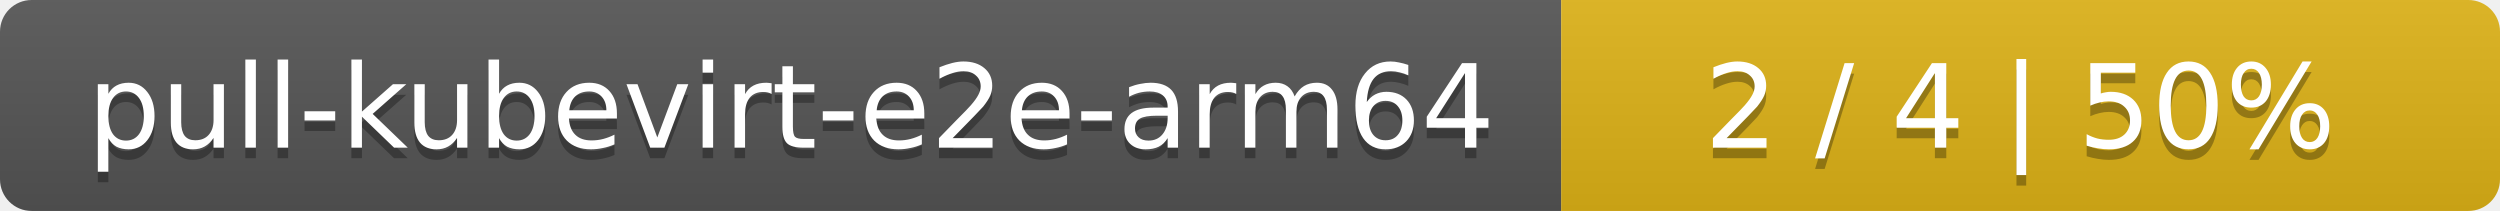
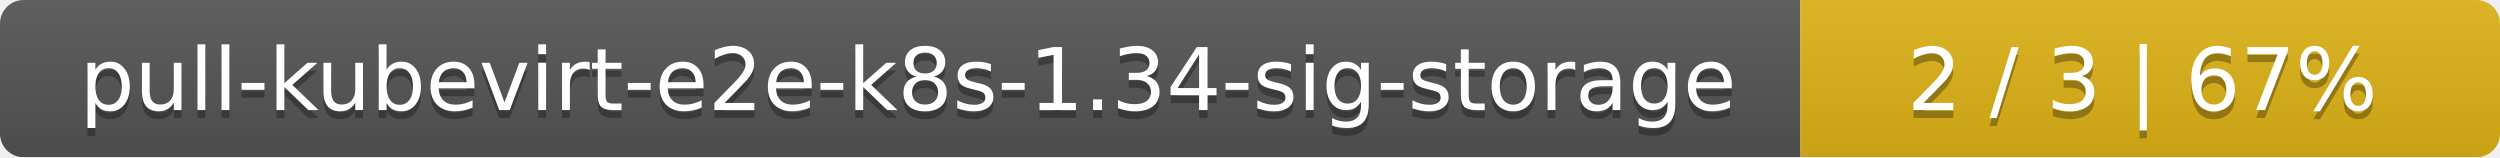
- <svg xmlns="http://www.w3.org/2000/svg" width="237" height="20">
+ <svg xmlns="http://www.w3.org/2000/svg" width="318" height="20">
  <linearGradient id="smooth" x2="0" y2="100%">
    <stop offset="0" stop-color="#bbb" stop-opacity=".1" />
    <stop offset="1" stop-opacity=".1" />
  </linearGradient>
  <mask id="round">
-     <rect width="237" height="20" rx="3" fill="#fff" />
+     <rect width="318" height="20" rx="3" fill="#fff" />
  </mask>
  <g mask="url(#round)">
-     <rect width="148" height="20" fill="#555" />
-     <rect x="148" width="89" height="20" fill="#dfb317" />
-     <rect width="237" height="20" fill="url(#smooth)" />
+     <rect width="229" height="20" fill="#555" />
+     <rect x="229" width="89" height="20" fill="#dfb317" />
+     <rect width="318" height="20" fill="url(#smooth)" />
  </g>
  <g fill="#fff" text-anchor="middle" font-family="DejaVu Sans,Verdana,Geneva,sans-serif" font-size="11">
-     <text x="75" y="15" fill="#010101" fill-opacity=".3">pull-kubevirt-e2e-arm64</text>
-     <text x="75" y="14">pull-kubevirt-e2e-arm64</text>
-     <text x="191.5" y="15" fill="#010101" fill-opacity=".3">2 / 4    |    50%</text>
-     <text x="191.5" y="14">2 / 4    |    50%</text>
+     <text x="115.5" y="15" fill="#010101" fill-opacity=".3">pull-kubevirt-e2e-k8s-1.34-sig-storage</text>
+     <text x="115.5" y="14">pull-kubevirt-e2e-k8s-1.34-sig-storage</text>
+     <text x="272.5" y="15" fill="#010101" fill-opacity=".3">2 / 3    |    67%</text>
+     <text x="272.5" y="14">2 / 3    |    67%</text>
  </g>
</svg>
